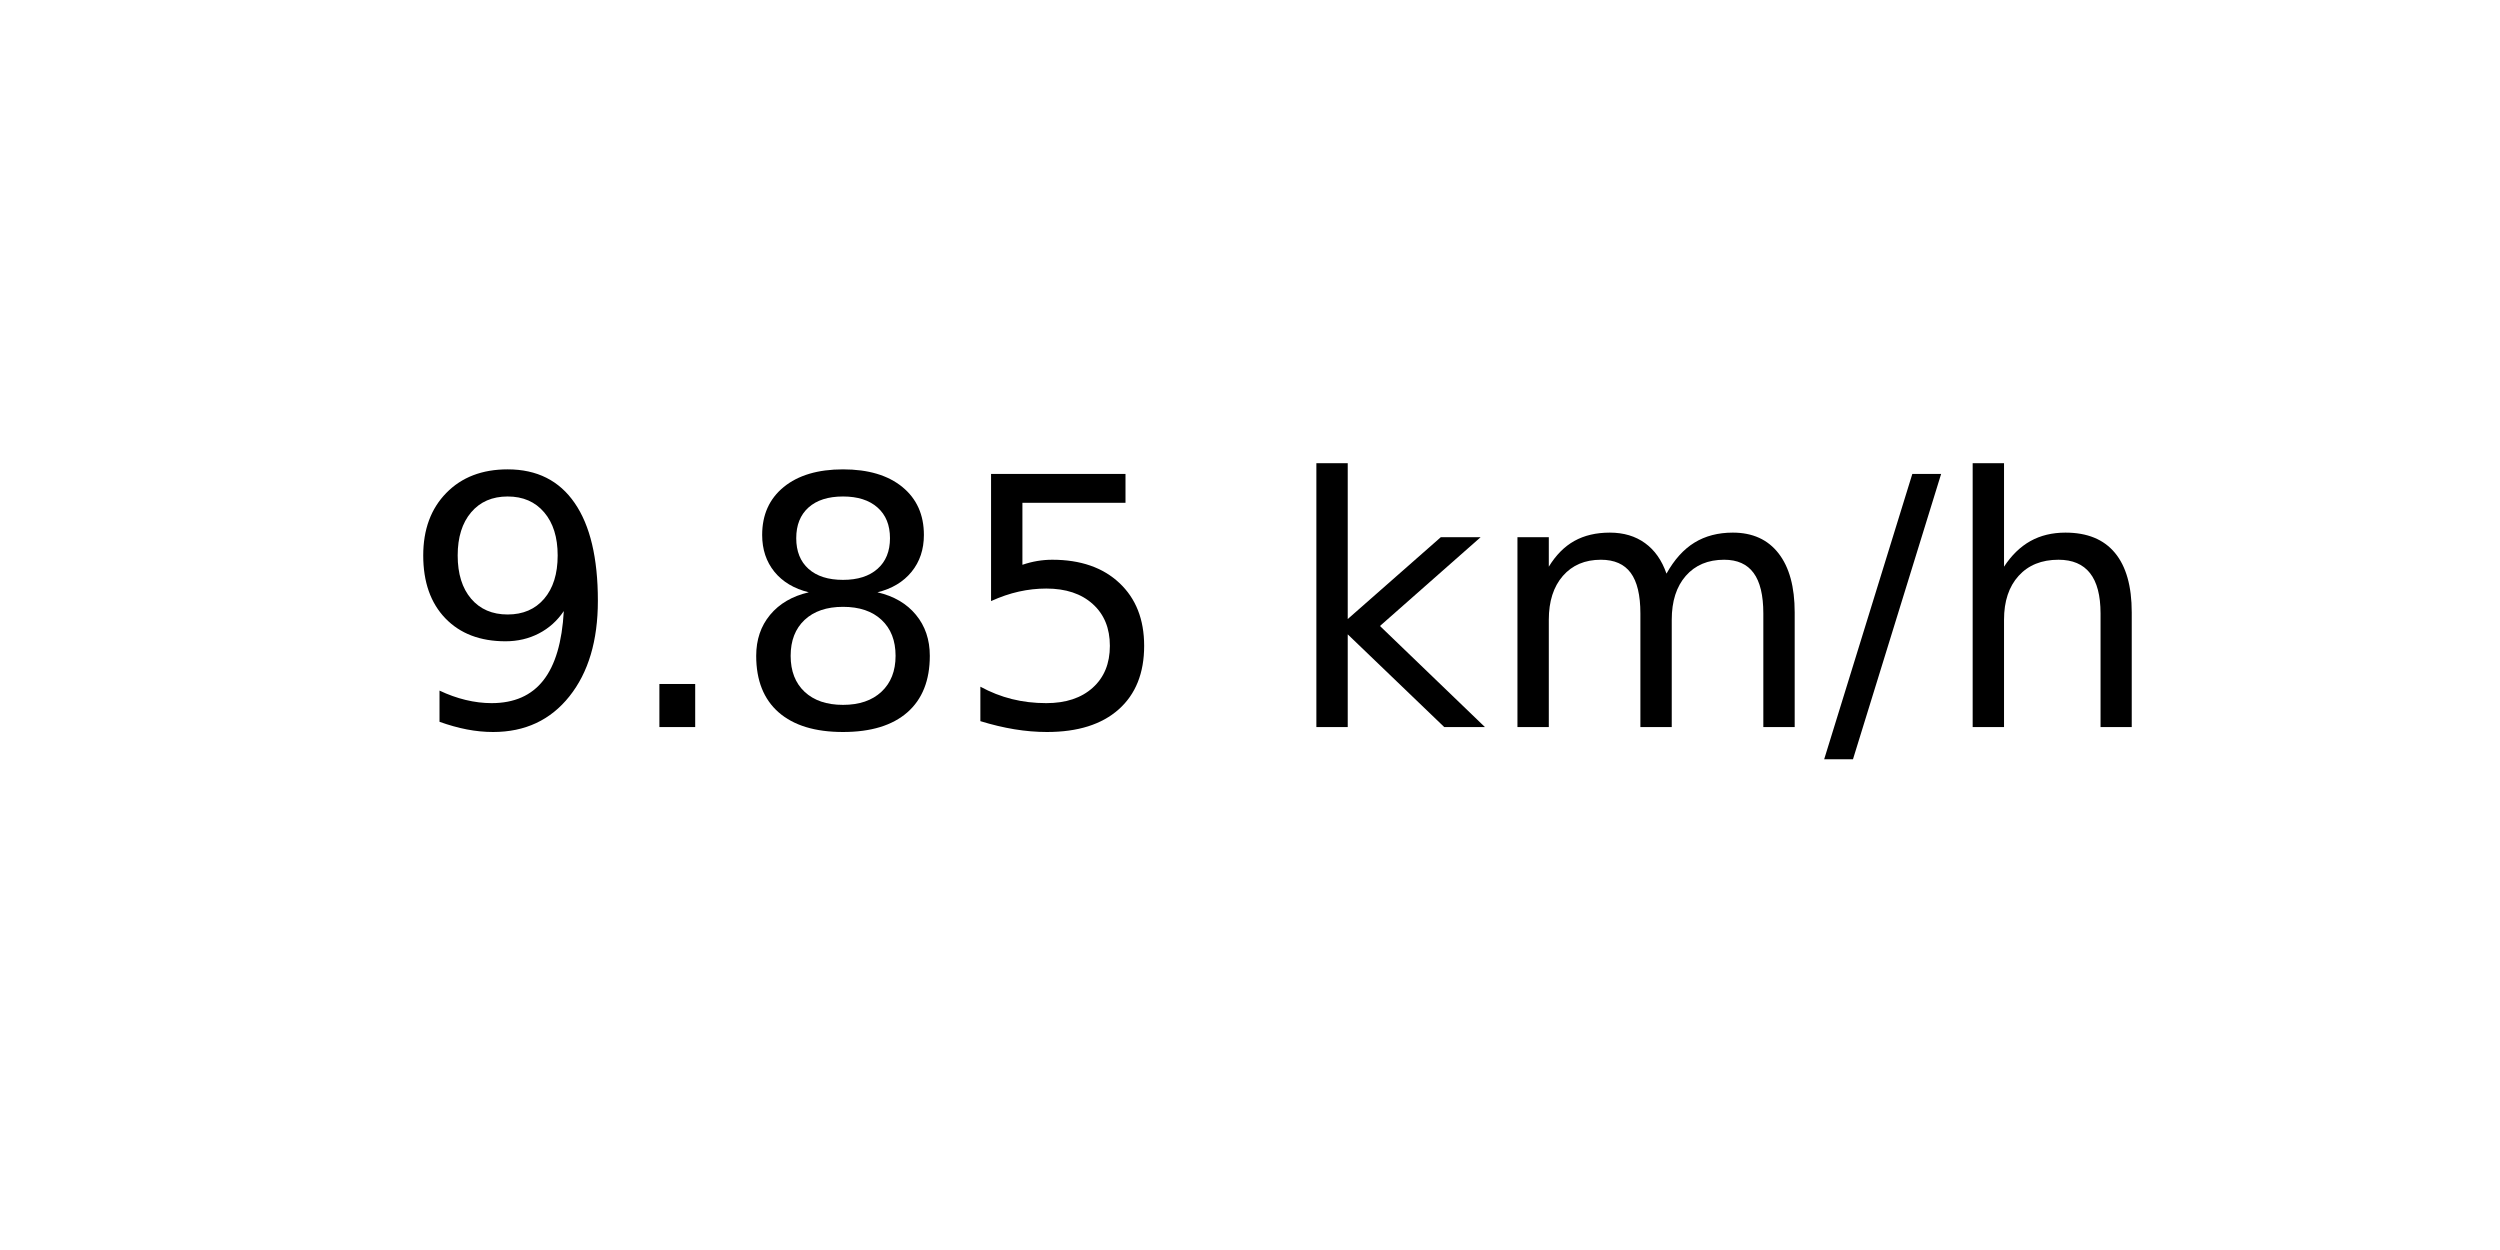
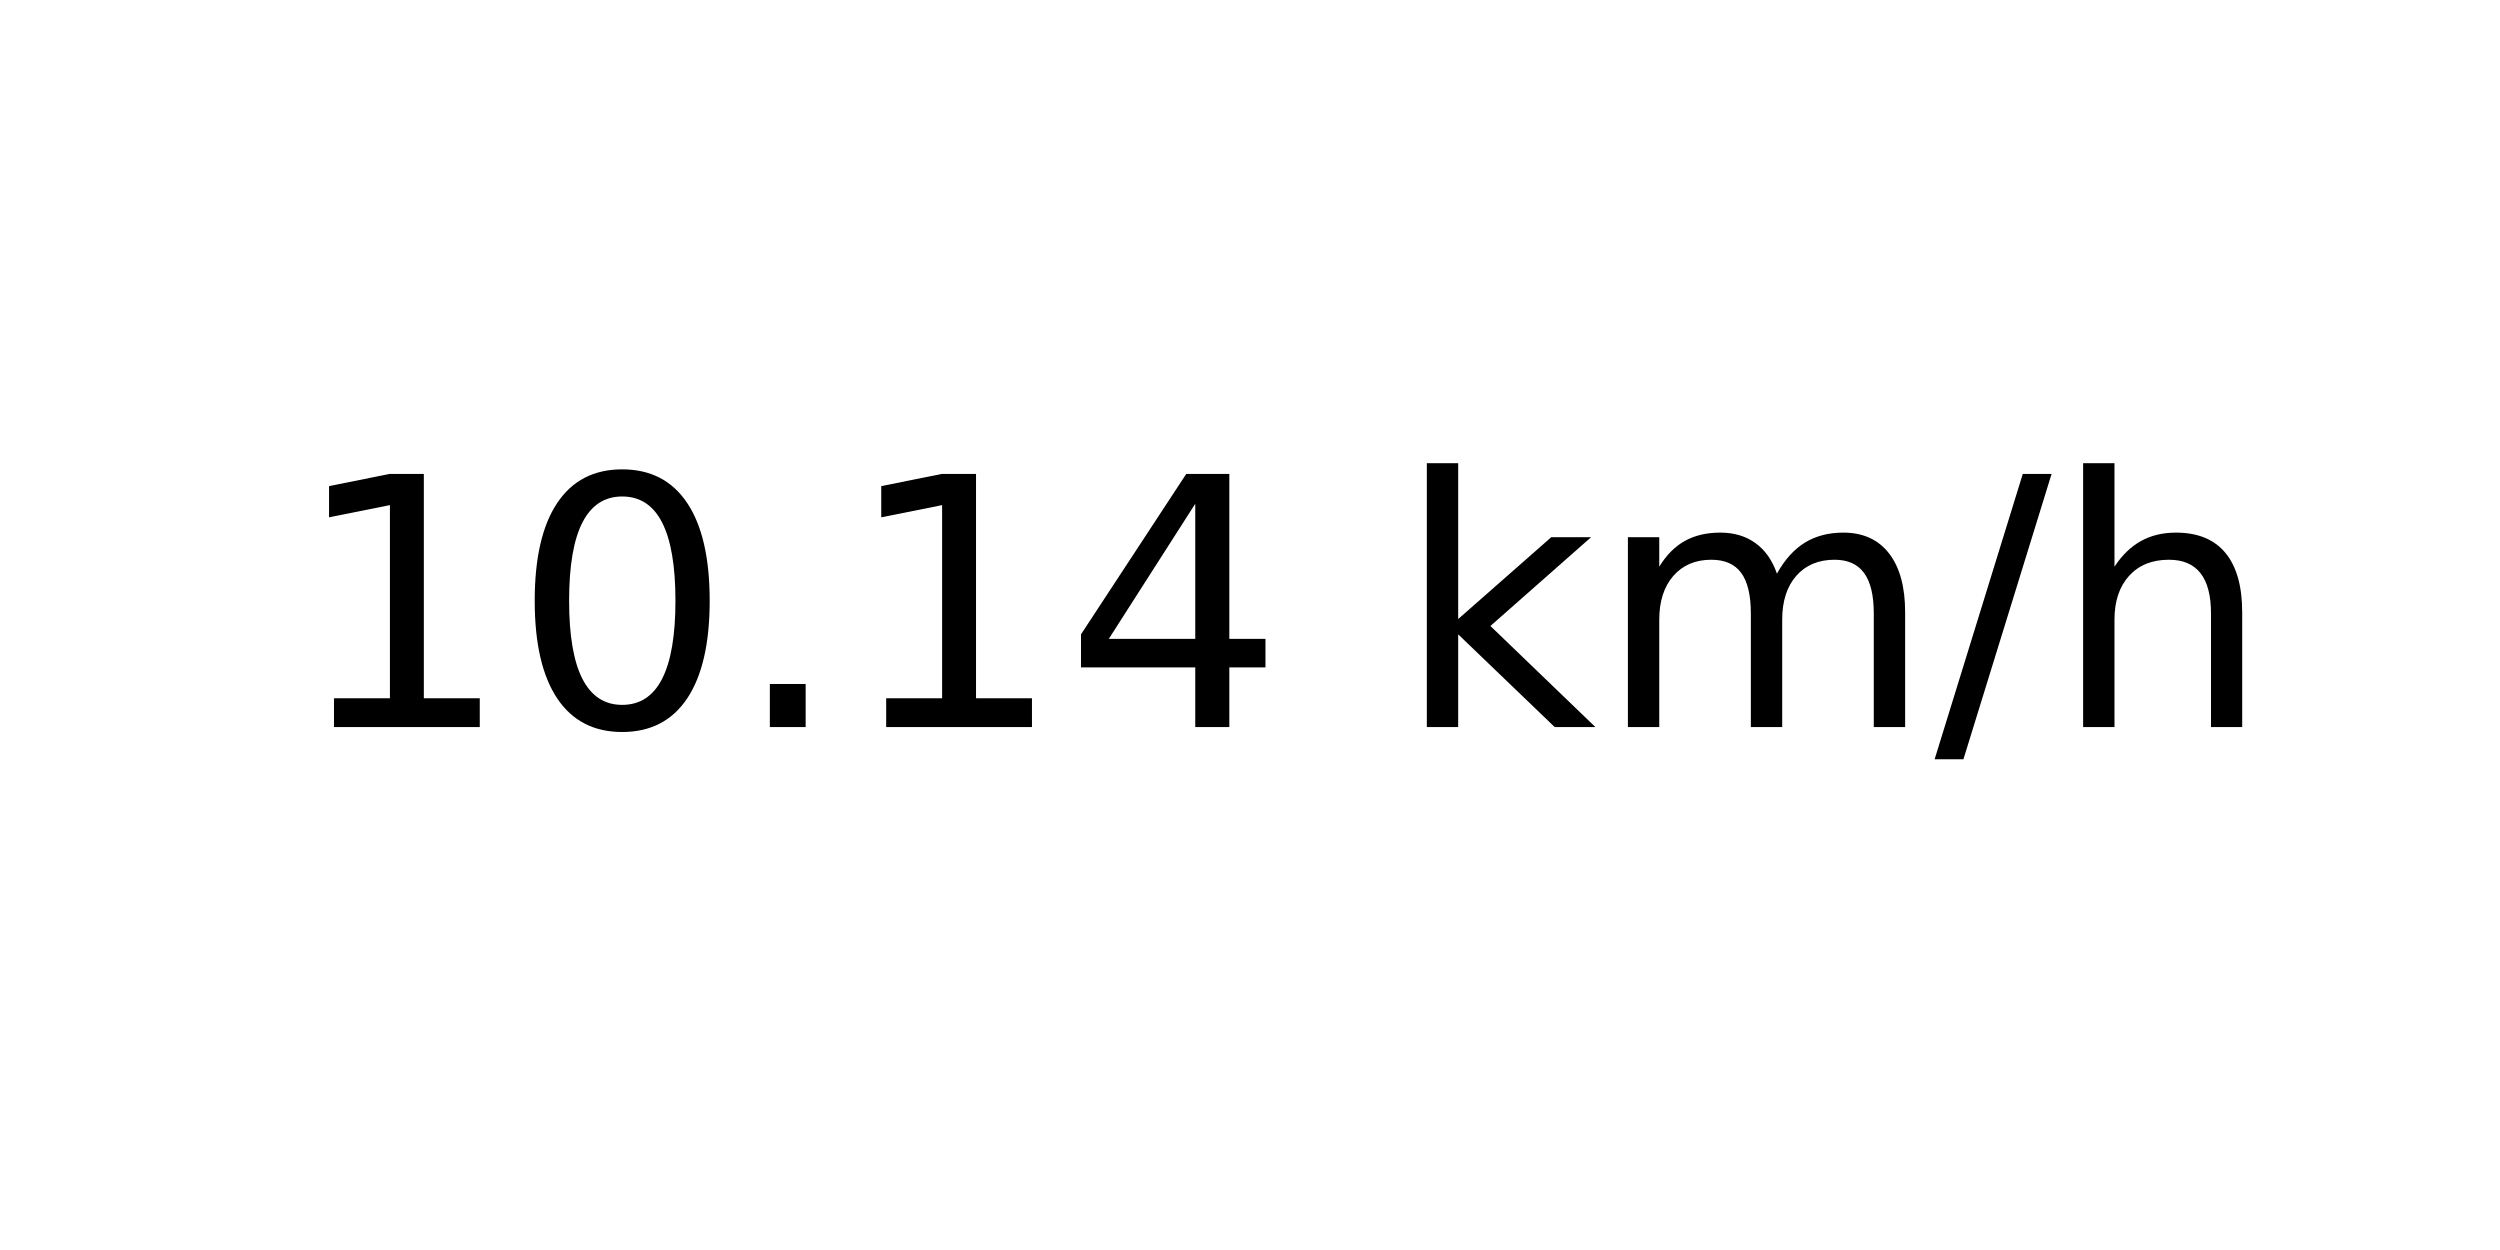
<svg xmlns="http://www.w3.org/2000/svg" xmlns:xlink="http://www.w3.org/1999/xlink" width="72pt" height="36pt" viewBox="0 0 72 36" version="1.1">
  <defs>
    <style type="text/css">*{stroke-linejoin: round; stroke-linecap: butt}</style>
  </defs>
  <g id="figure_1">
    <g id="axes_1">
      <g id="text_1">
-         <g transform="translate(11.55937 20.93937) scale(0.1 -0.1)">
+         <g transform="translate(8.378125 20.93937) scale(0.1 -0.1)">
          <defs>
-             <path id="DejaVuSans-39" d="M 703 97  L 703 672  Q 941 559 1184 500  Q 1428 441 1663 441  Q 2288 441 2617 861  Q 2947 1281 2994 2138  Q 2813 1869 2534 1725  Q 2256 1581 1919 1581  Q 1219 1581 811 2004  Q 403 2428 403 3163  Q 403 3881 828 4315  Q 1253 4750 1959 4750  Q 2769 4750 3195 4129  Q 3622 3509 3622 2328  Q 3622 1225 3098 567  Q 2575 -91 1691 -91  Q 1453 -91 1209 -44  Q 966 3 703 97  z M 1959 2075  Q 2384 2075 2632 2365  Q 2881 2656 2881 3163  Q 2881 3666 2632 3958  Q 2384 4250 1959 4250  Q 1534 4250 1286 3958  Q 1038 3666 1038 3163  Q 1038 2656 1286 2365  Q 1534 2075 1959 2075  z " transform="scale(0.015625)" />
+             <path id="DejaVuSans-31" d="M 794 531  L 1825 531  L 1825 4091  L 703 3866  L 703 4441  L 1819 4666  L 2450 4666  L 2450 531  L 3481 531  L 3481 0  L 794 0  L 794 531  z " transform="scale(0.015625)" />
+             <path id="DejaVuSans-30" d="M 2034 4250  Q 1547 4250 1301 3770  Q 1056 3291 1056 2328  Q 1056 1369 1301 889  Q 1547 409 2034 409  Q 2525 409 2770 889  Q 3016 1369 3016 2328  Q 3016 3291 2770 3770  Q 2525 4250 2034 4250  z M 2034 4750  Q 2819 4750 3233 4129  Q 3647 3509 3647 2328  Q 3647 1150 3233 529  Q 2819 -91 2034 -91  Q 1250 -91 836 529  Q 422 1150 422 2328  Q 422 3509 836 4129  Q 1250 4750 2034 4750  z " transform="scale(0.015625)" />
            <path id="DejaVuSans-2e" d="M 684 794  L 1344 794  L 1344 0  L 684 0  L 684 794  z " transform="scale(0.015625)" />
-             <path id="DejaVuSans-38" d="M 2034 2216  Q 1584 2216 1326 1975  Q 1069 1734 1069 1313  Q 1069 891 1326 650  Q 1584 409 2034 409  Q 2484 409 2743 651  Q 3003 894 3003 1313  Q 3003 1734 2745 1975  Q 2488 2216 2034 2216  z M 1403 2484  Q 997 2584 770 2862  Q 544 3141 544 3541  Q 544 4100 942 4425  Q 1341 4750 2034 4750  Q 2731 4750 3128 4425  Q 3525 4100 3525 3541  Q 3525 3141 3298 2862  Q 3072 2584 2669 2484  Q 3125 2378 3379 2068  Q 3634 1759 3634 1313  Q 3634 634 3220 271  Q 2806 -91 2034 -91  Q 1263 -91 848 271  Q 434 634 434 1313  Q 434 1759 690 2068  Q 947 2378 1403 2484  z M 1172 3481  Q 1172 3119 1398 2916  Q 1625 2713 2034 2713  Q 2441 2713 2670 2916  Q 2900 3119 2900 3481  Q 2900 3844 2670 4047  Q 2441 4250 2034 4250  Q 1625 4250 1398 4047  Q 1172 3844 1172 3481  z " transform="scale(0.015625)" />
-             <path id="DejaVuSans-35" d="M 691 4666  L 3169 4666  L 3169 4134  L 1269 4134  L 1269 2991  Q 1406 3038 1543 3061  Q 1681 3084 1819 3084  Q 2600 3084 3056 2656  Q 3513 2228 3513 1497  Q 3513 744 3044 326  Q 2575 -91 1722 -91  Q 1428 -91 1123 -41  Q 819 9 494 109  L 494 744  Q 775 591 1075 516  Q 1375 441 1709 441  Q 2250 441 2565 725  Q 2881 1009 2881 1497  Q 2881 1984 2565 2268  Q 2250 2553 1709 2553  Q 1456 2553 1204 2497  Q 953 2441 691 2322  L 691 4666  z " transform="scale(0.015625)" />
+             <path id="DejaVuSans-34" d="M 2419 4116  L 825 1625  L 2419 1625  L 2419 4116  z M 2253 4666  L 3047 4666  L 3047 1625  L 3713 1625  L 3713 1100  L 3047 1100  L 3047 0  L 2419 0  L 2419 1100  L 313 1100  L 313 1709  L 2253 4666  z " transform="scale(0.015625)" />
            <path id="DejaVuSans-20" transform="scale(0.015625)" />
            <path id="DejaVuSans-6b" d="M 581 4863  L 1159 4863  L 1159 1991  L 2875 3500  L 3609 3500  L 1753 1863  L 3688 0  L 2938 0  L 1159 1709  L 1159 0  L 581 0  L 581 4863  z " transform="scale(0.015625)" />
            <path id="DejaVuSans-6d" d="M 3328 2828  Q 3544 3216 3844 3400  Q 4144 3584 4550 3584  Q 5097 3584 5394 3201  Q 5691 2819 5691 2113  L 5691 0  L 5113 0  L 5113 2094  Q 5113 2597 4934 2840  Q 4756 3084 4391 3084  Q 3944 3084 3684 2787  Q 3425 2491 3425 1978  L 3425 0  L 2847 0  L 2847 2094  Q 2847 2600 2669 2842  Q 2491 3084 2119 3084  Q 1678 3084 1418 2786  Q 1159 2488 1159 1978  L 1159 0  L 581 0  L 581 3500  L 1159 3500  L 1159 2956  Q 1356 3278 1631 3431  Q 1906 3584 2284 3584  Q 2666 3584 2933 3390  Q 3200 3197 3328 2828  z " transform="scale(0.015625)" />
            <path id="DejaVuSans-2f" d="M 1625 4666  L 2156 4666  L 531 -594  L 0 -594  L 1625 4666  z " transform="scale(0.015625)" />
            <path id="DejaVuSans-68" d="M 3513 2113  L 3513 0  L 2938 0  L 2938 2094  Q 2938 2591 2744 2837  Q 2550 3084 2163 3084  Q 1697 3084 1428 2787  Q 1159 2491 1159 1978  L 1159 0  L 581 0  L 581 4863  L 1159 4863  L 1159 2956  Q 1366 3272 1645 3428  Q 1925 3584 2291 3584  Q 2894 3584 3203 3211  Q 3513 2838 3513 2113  z " transform="scale(0.015625)" />
          </defs>
-           <use xlink:href="#DejaVuSans-39" />
-           <use xlink:href="#DejaVuSans-2e" x="63.623" />
-           <use xlink:href="#DejaVuSans-38" x="95.41" />
-           <use xlink:href="#DejaVuSans-35" x="159.033" />
-           <use xlink:href="#DejaVuSans-20" x="222.656" />
-           <use xlink:href="#DejaVuSans-6b" x="254.443" />
-           <use xlink:href="#DejaVuSans-6d" x="312.354" />
-           <use xlink:href="#DejaVuSans-2f" x="409.766" />
-           <use xlink:href="#DejaVuSans-68" x="443.457" />
+           <use xlink:href="#DejaVuSans-31" />
+           <use xlink:href="#DejaVuSans-30" x="63.623" />
+           <use xlink:href="#DejaVuSans-2e" x="127.246" />
+           <use xlink:href="#DejaVuSans-31" x="159.033" />
+           <use xlink:href="#DejaVuSans-34" x="222.656" />
+           <use xlink:href="#DejaVuSans-20" x="286.279" />
+           <use xlink:href="#DejaVuSans-6b" x="318.066" />
+           <use xlink:href="#DejaVuSans-6d" x="375.977" />
+           <use xlink:href="#DejaVuSans-2f" x="473.389" />
+           <use xlink:href="#DejaVuSans-68" x="507.08" />
        </g>
      </g>
    </g>
  </g>
</svg>
